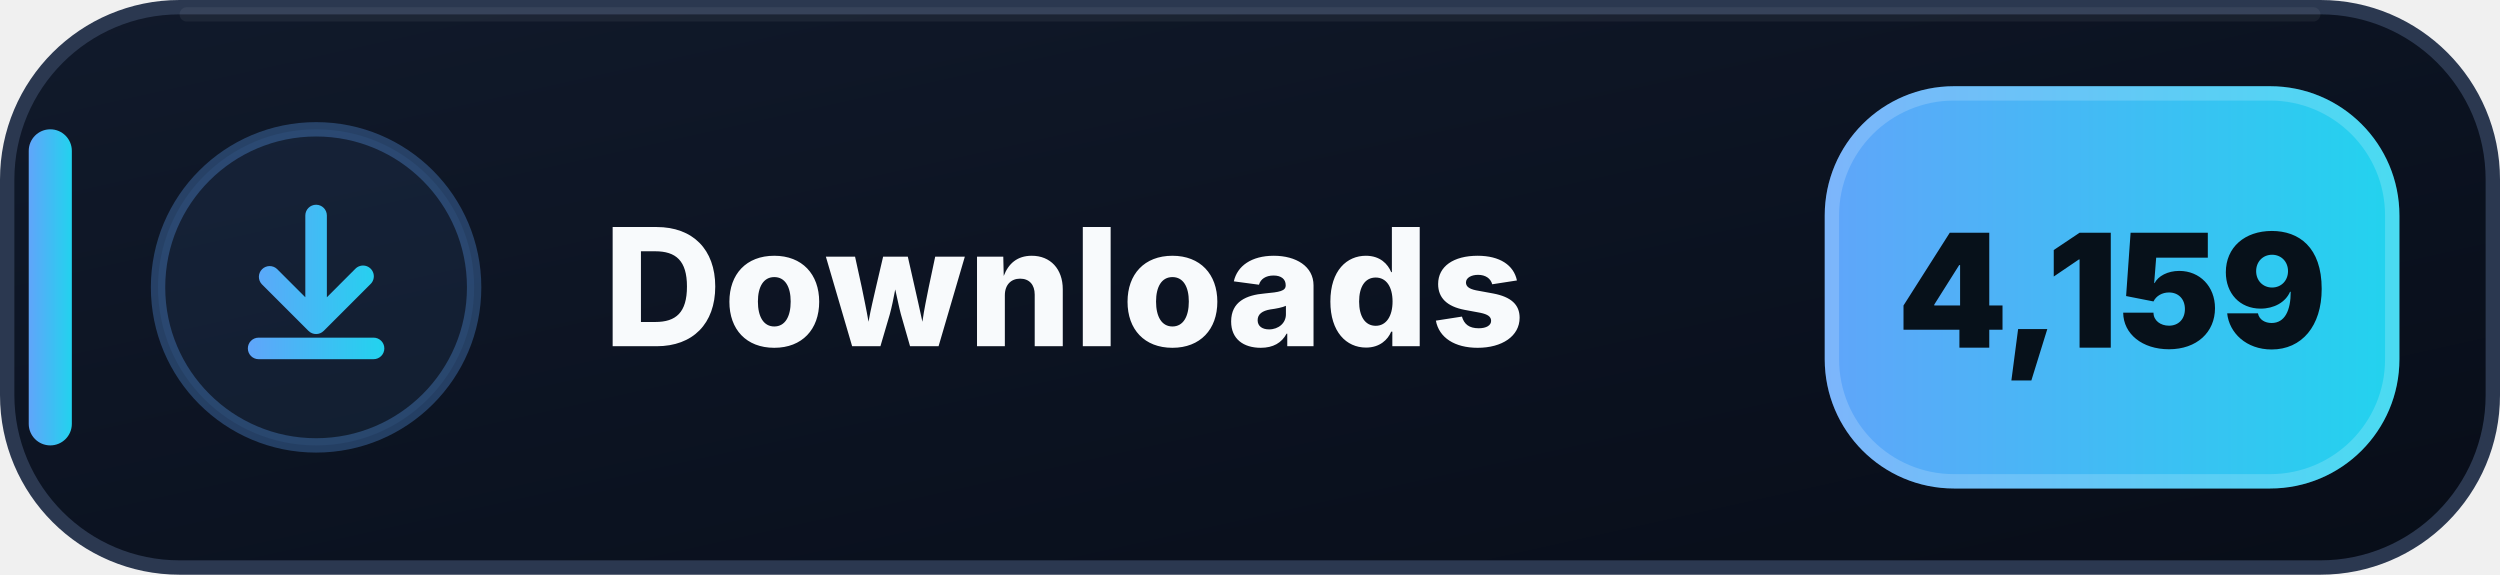
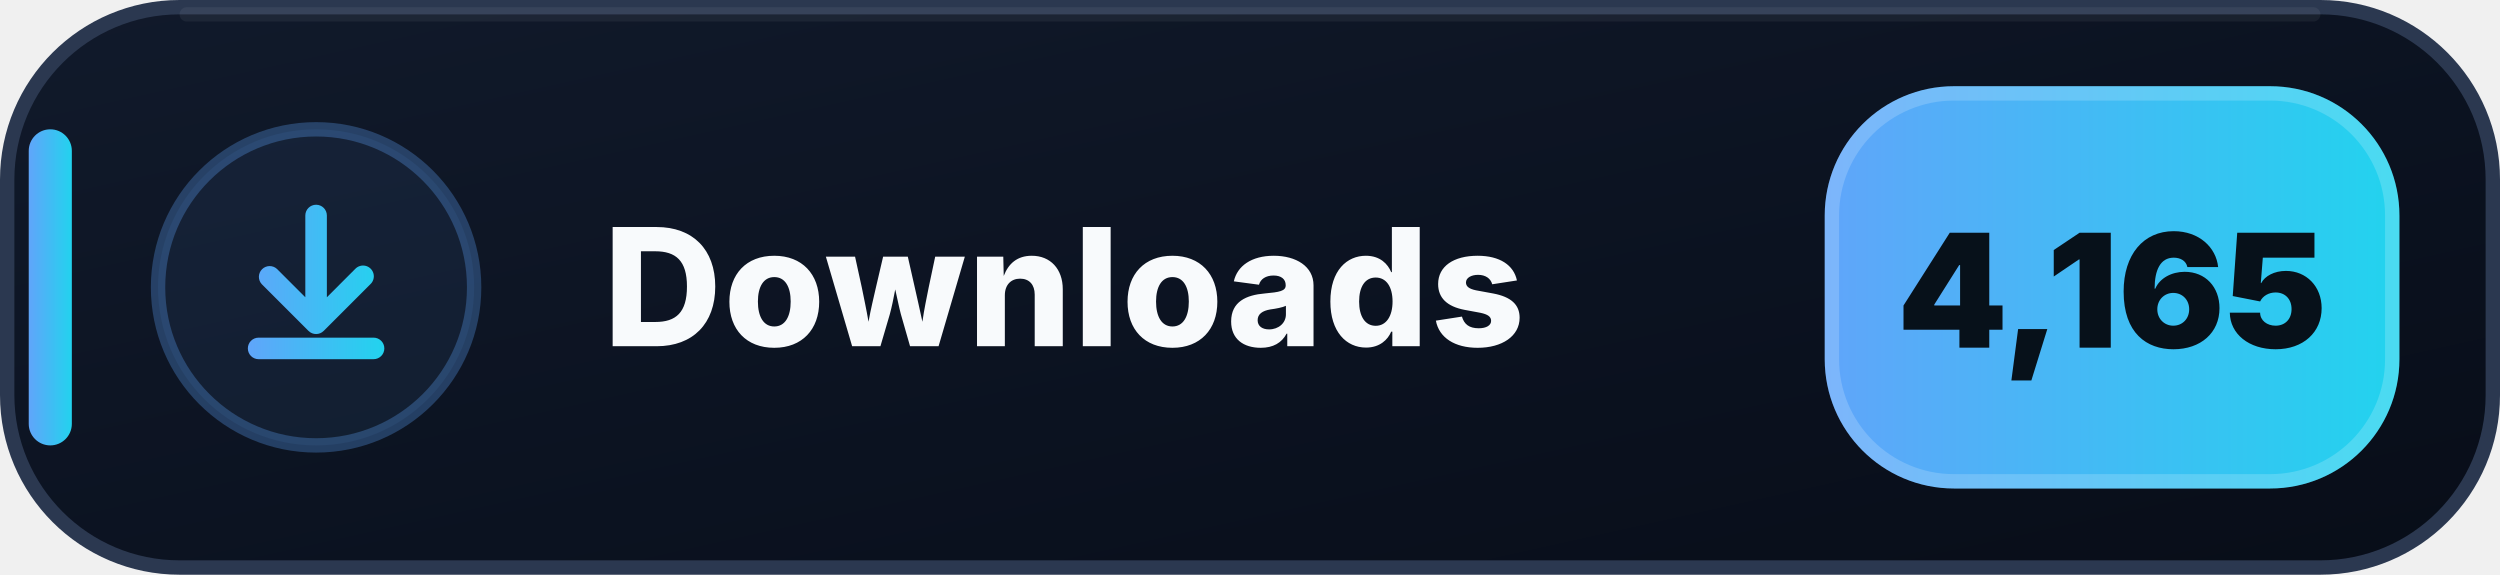
- <svg xmlns="http://www.w3.org/2000/svg" width="174" height="40" viewBox="0 0 174 40" role="img" aria-label="Downloads: 4,159">
+ <svg xmlns="http://www.w3.org/2000/svg" width="174" height="40" viewBox="0 0 174 40" role="img" aria-label="Downloads: 4,165">
  <defs>
    <linearGradient id="downloads-bg" x1="0" y1="0" x2="1" y2="1">
      <stop offset="0" stop-color="#111A2B" />
      <stop offset=".58" stop-color="#0B1220" />
      <stop offset="1" stop-color="#080D18" />
    </linearGradient>
    <linearGradient id="downloads-accent" x1="0" y1="0" x2="1" y2="0">
      <stop offset="0" stop-color="#60A5FA" />
      <stop offset="1" stop-color="#22D3EE" />
    </linearGradient>
  </defs>
  <rect x=".5" y=".5" width="173" height="39" rx="12" fill="url(#downloads-bg)" stroke="#2B3850" />
  <path d="M13 1h148" stroke="#FFFFFF" stroke-opacity=".055" stroke-linecap="round" />
  <rect x="2" y="9" width="3" height="22" rx="1.5" fill="url(#downloads-accent)" />
  <circle cx="22" cy="20" r="11" fill="#60A5FA" fill-opacity=".075" stroke="#60A5FA" stroke-opacity=".3" />
  <g transform="translate(14 12)" fill="url(#downloads-accent)">
    <path d="M8 2.25a.75.75 0 0 1 .75.75v5.69l1.97-1.97a.75.75 0 1 1 1.06 1.06l-3.25 3.25a.75.75 0 0 1-1.06 0L4.22 7.78a.75.75 0 0 1 1.06-1.06l1.97 1.97V3A.75.75 0 0 1 8 2.25Zm-4.75 10a.75.75 0 0 1 .75-.75h8a.75.75 0 0 1 0 1.5H4a.75.75 0 0 1-.75-.75Z" />
  </g>
  <text x="42" y="24.1" fill="#F8FAFC" font-family="Segoe UI,Inter,Arial,sans-serif" font-size="11.4" font-weight="800" letter-spacing=".12">Downloads</text>
  <rect x="127" y="6" width="40" height="28" rx="9" fill="url(#downloads-accent)" />
  <rect x="127.5" y="6.5" width="39" height="27" rx="8.5" fill="none" stroke="#FFFFFF" stroke-opacity=".18" />
-   <text x="147" y="24.2" text-anchor="middle" fill="#07111A" font-family="Segoe UI,Inter,Arial,sans-serif" font-size="11" font-weight="900">4,159</text>
+   <text x="147" y="24.2" text-anchor="middle" fill="#07111A" font-family="Segoe UI,Inter,Arial,sans-serif" font-size="11" font-weight="900">4,165</text>
</svg>
